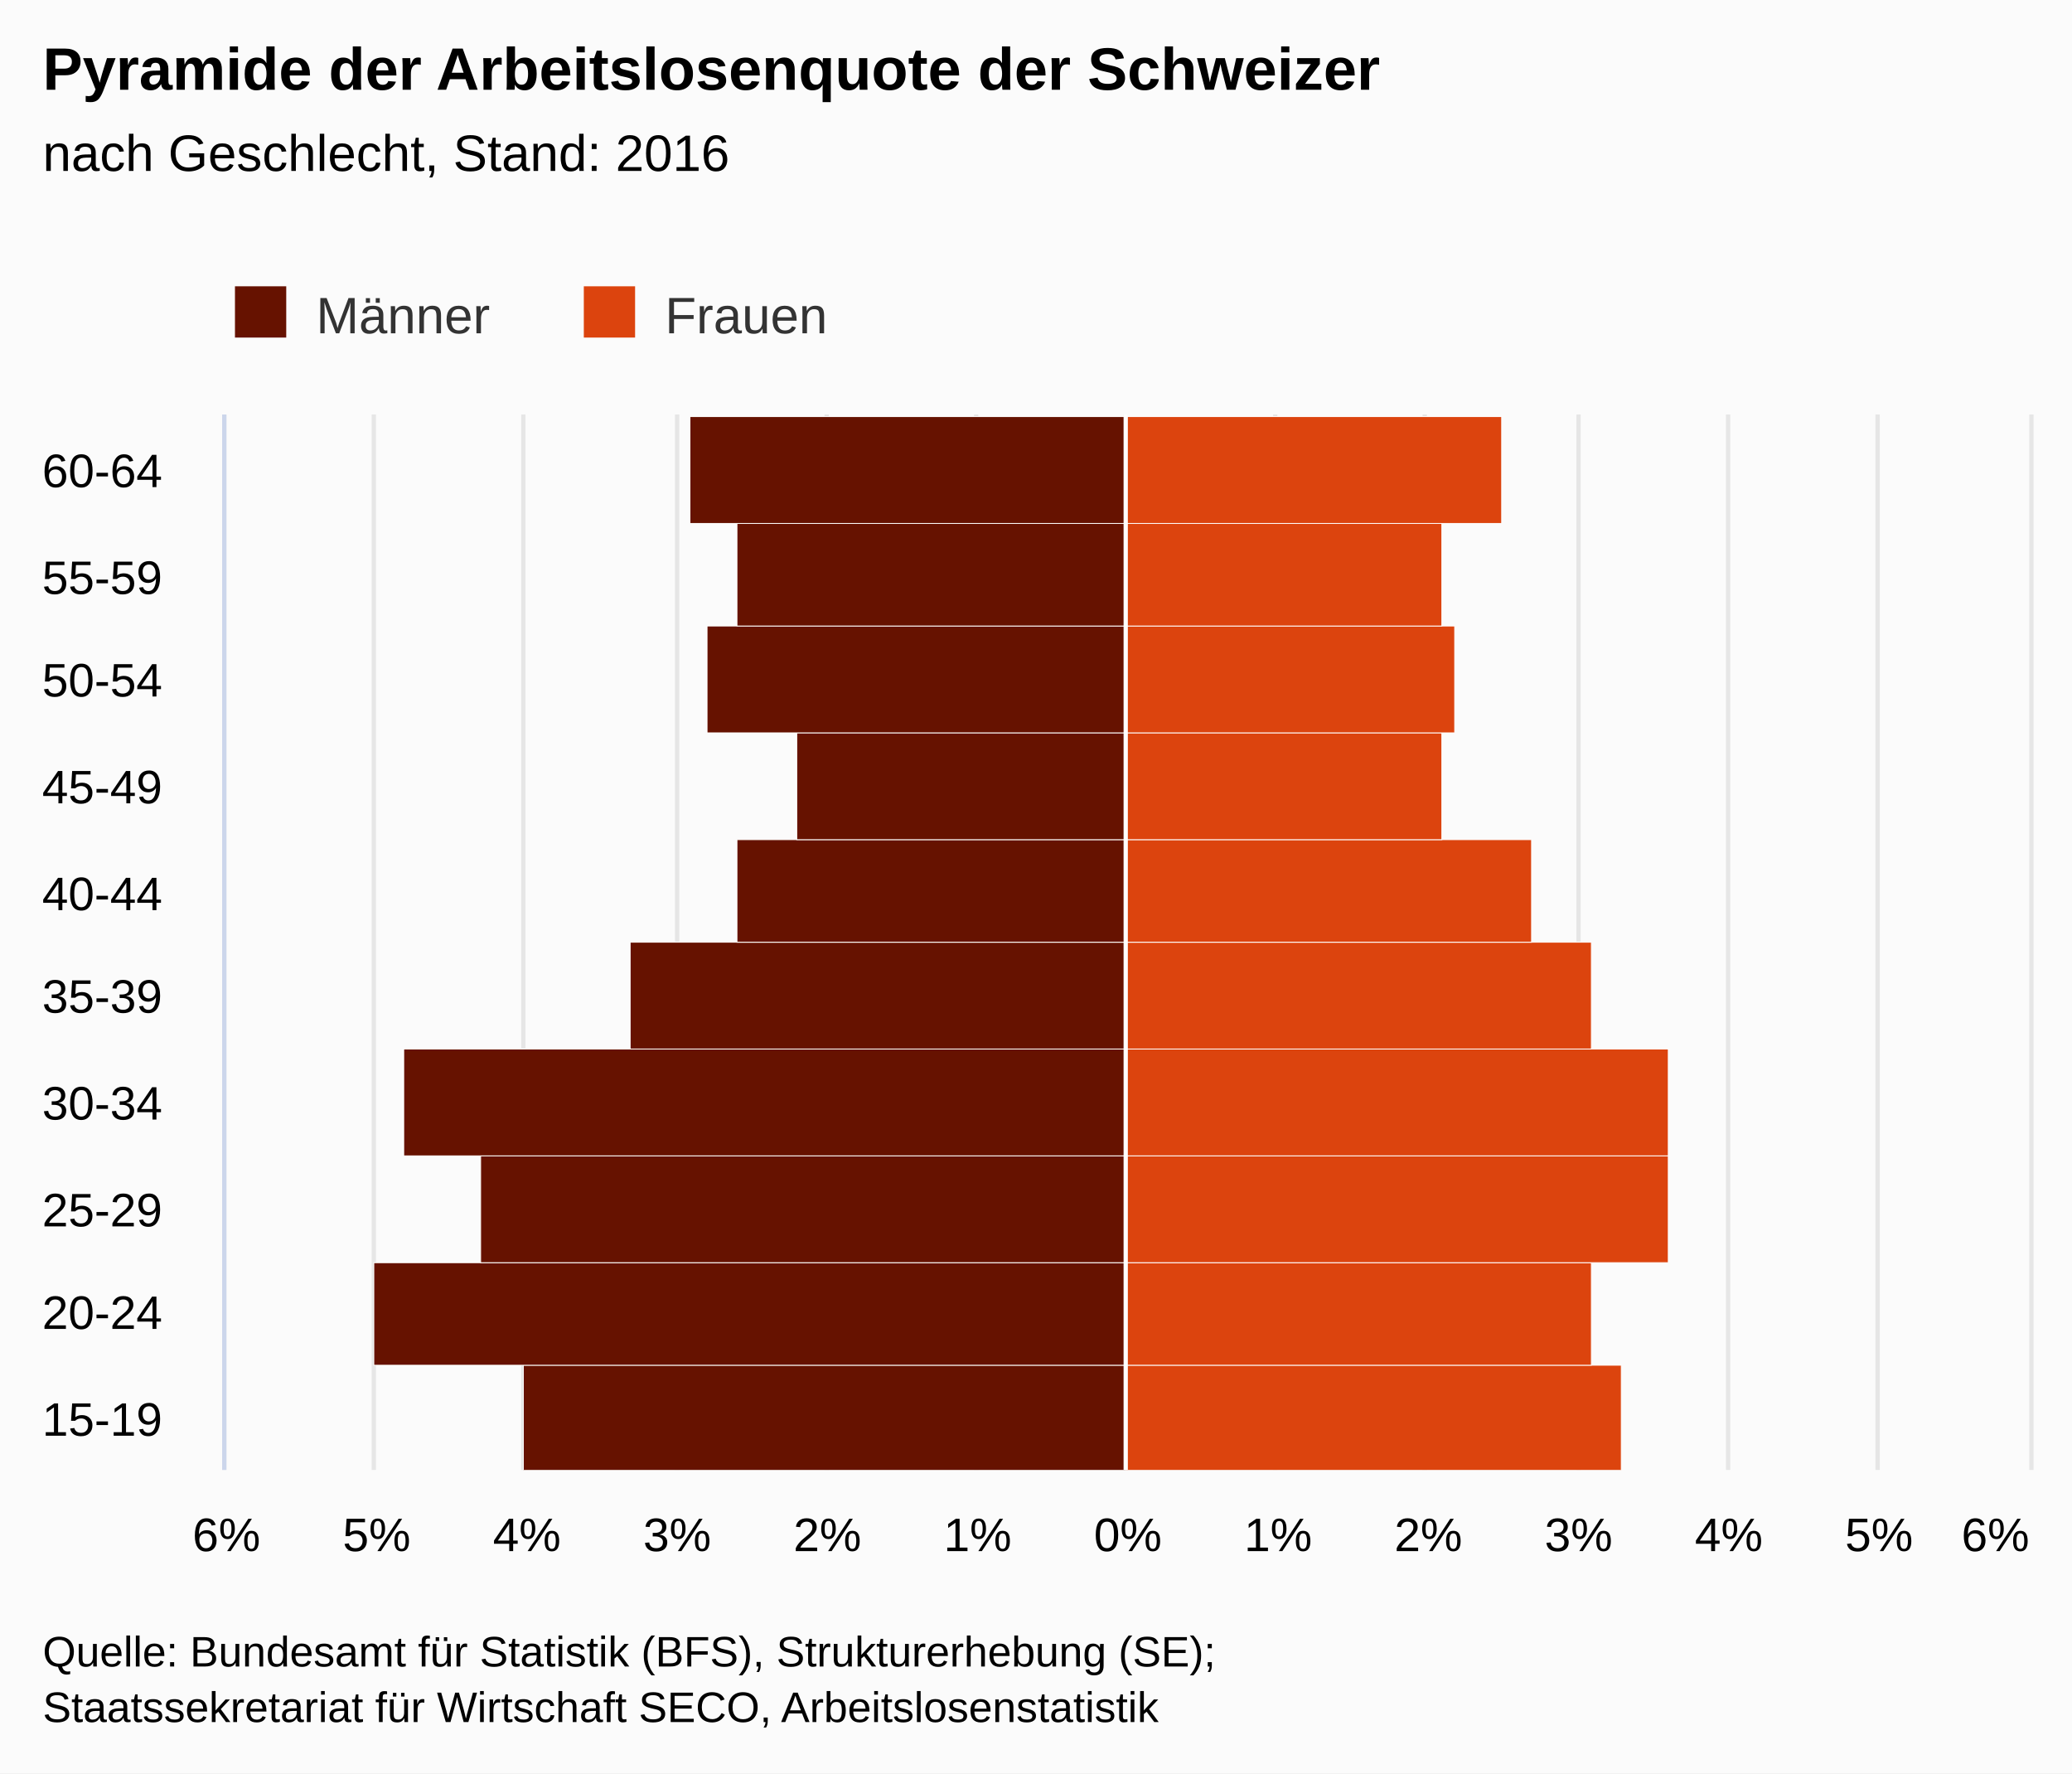
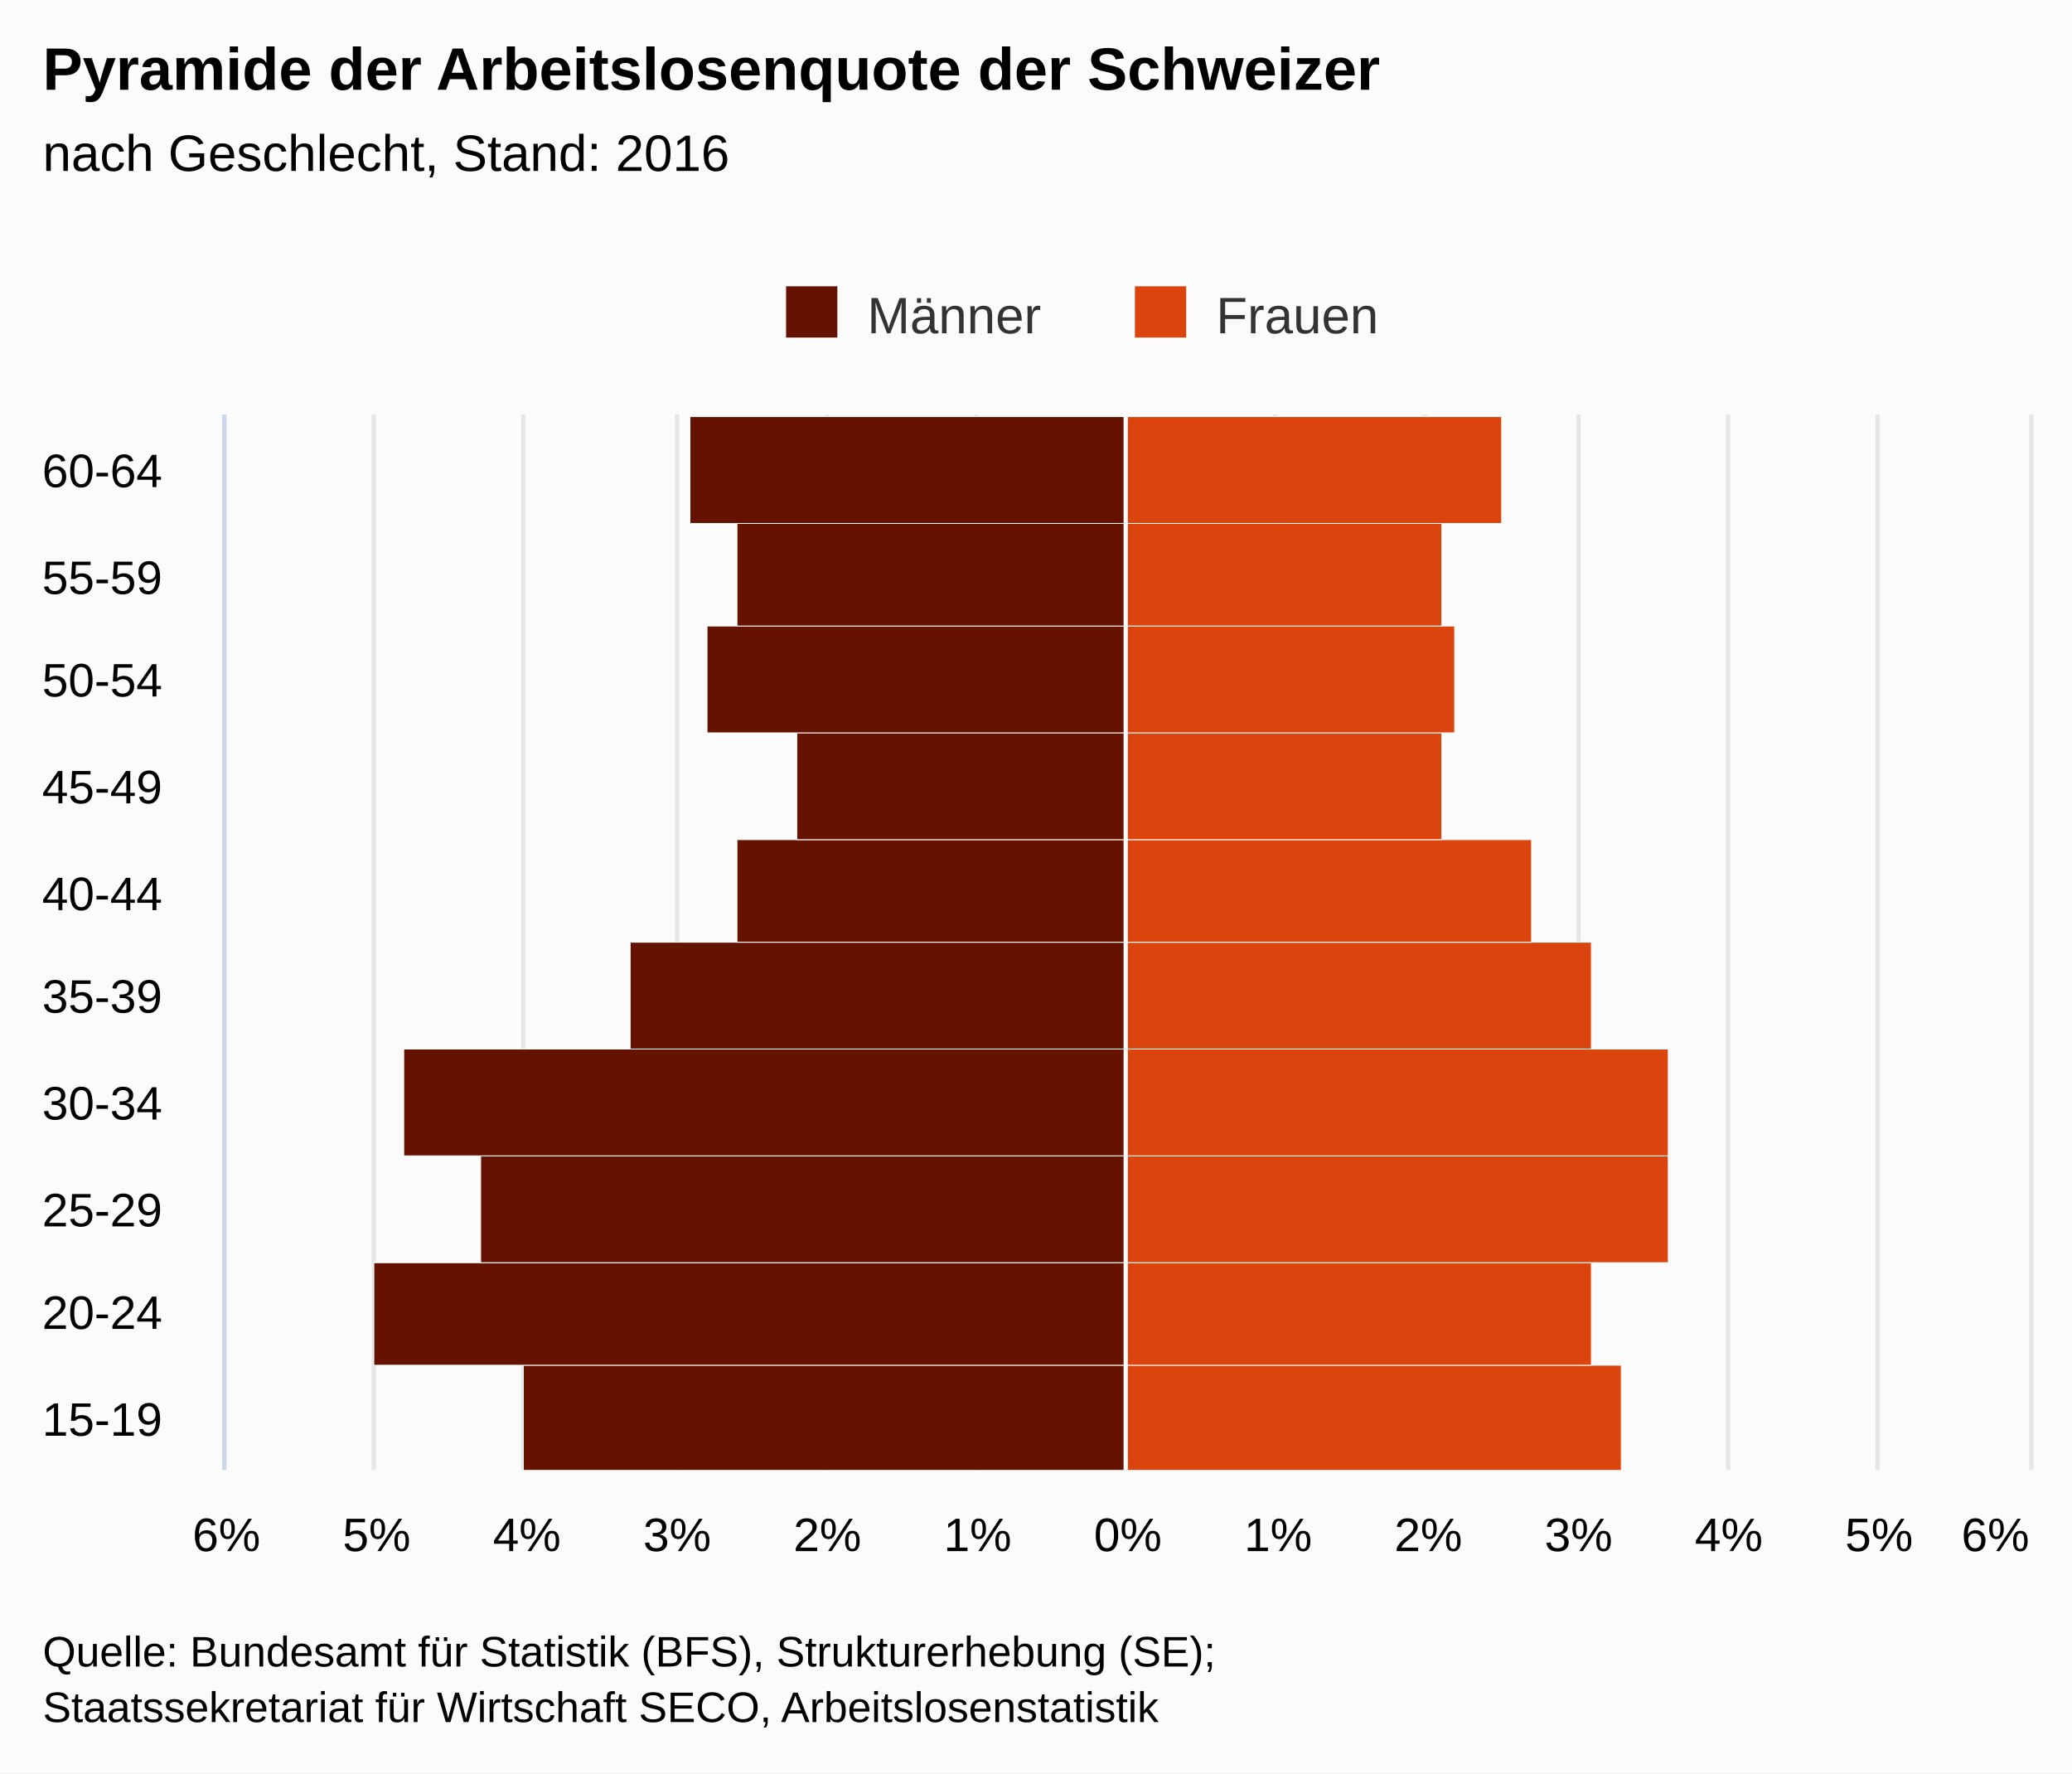
<svg xmlns="http://www.w3.org/2000/svg" version="1.1" class="highcharts-root" style="font-family:arial;font-size:12px;" viewBox="0 0 485 415">
  <defs>
    <clipPath>
      <rect x="0" y="0" width="247" height="422" fill="none" />
    </clipPath>
    <clipPath id="a">
      <rect x="0" y="0" width="247" height="422" fill="none" />
    </clipPath>
  </defs>
  <rect fill="#fbfbfb" class="highcharts-background" x="0" y="0" width="485" height="415" rx="0" ry="0" />
  <rect fill="none" class="highcharts-plot-background" x="53" y="97" width="422" height="247" />
  <g class="highcharts-pane-group" />
  <g class="highcharts-grid highcharts-xaxis-grid ">
    <path fill="none" class="highcharts-grid-line" d="M 53 319.5 L 475 319.5" opacity="1" />
    <path fill="none" class="highcharts-grid-line" d="M 53 295.5 L 475 295.5" opacity="1" />
    <path fill="none" class="highcharts-grid-line" d="M 53 270.5 L 475 270.5" opacity="1" />
    <path fill="none" class="highcharts-grid-line" d="M 53 245.5 L 475 245.5" opacity="1" />
    <path fill="none" class="highcharts-grid-line" d="M 53 221.5 L 475 221.5" opacity="1" />
    <path fill="none" class="highcharts-grid-line" d="M 53 196.5 L 475 196.5" opacity="1" />
    <path fill="none" class="highcharts-grid-line" d="M 53 171.5 L 475 171.5" opacity="1" />
    <path fill="none" class="highcharts-grid-line" d="M 53 146.5 L 475 146.5" opacity="1" />
    <path fill="none" class="highcharts-grid-line" d="M 53 122.5 L 475 122.5" opacity="1" />
    <path fill="none" class="highcharts-grid-line" d="M 53 97.5 L 475 97.5" opacity="1" />
    <path fill="none" class="highcharts-grid-line" d="M 53 344.5 L 475 344.5" opacity="1" />
  </g>
  <g class="highcharts-grid highcharts-yaxis-grid ">
    <path fill="none" stroke="#e6e6e6" stroke-width="1" class="highcharts-grid-line" d="M 263.5 97 L 263.5 344" opacity="1" />
    <path fill="none" stroke="#e6e6e6" stroke-width="1" class="highcharts-grid-line" d="M 298.5 97 L 298.5 344" opacity="1" />
    <path fill="none" stroke="#e6e6e6" stroke-width="1" class="highcharts-grid-line" d="M 333.5 97 L 333.5 344" opacity="1" />
    <path fill="none" stroke="#e6e6e6" stroke-width="1" class="highcharts-grid-line" d="M 369.5 97 L 369.5 344" opacity="1" />
    <path fill="none" stroke="#e6e6e6" stroke-width="1" class="highcharts-grid-line" d="M 404.5 97 L 404.5 344" opacity="1" />
    <path fill="none" stroke="#e6e6e6" stroke-width="1" class="highcharts-grid-line" d="M 439.5 97 L 439.5 344" opacity="1" />
    <path fill="none" stroke="#e6e6e6" stroke-width="1" class="highcharts-grid-line" d="M 475.5 97 L 475.5 344" opacity="1" />
    <path fill="none" stroke="#e6e6e6" stroke-width="1" opacity="1" class="highcharts-grid-line" d="M 52.5 97 L 52.5 344" />
    <path fill="none" stroke="#e6e6e6" stroke-width="1" opacity="1" class="highcharts-grid-line" d="M 87.5 97 L 87.5 344" />
    <path fill="none" stroke="#e6e6e6" stroke-width="1" opacity="1" class="highcharts-grid-line" d="M 122.5 97 L 122.5 344" />
    <path fill="none" stroke="#e6e6e6" stroke-width="1" opacity="1" class="highcharts-grid-line" d="M 158.5 97 L 158.5 344" />
    <path fill="none" stroke="#e6e6e6" stroke-width="1" opacity="1" class="highcharts-grid-line" d="M 193.5 97 L 193.5 344" />
    <path fill="none" stroke="#e6e6e6" stroke-width="1" opacity="1" class="highcharts-grid-line" d="M 228.5 97 L 228.5 344" />
  </g>
  <rect fill="none" class="highcharts-plot-border" x="53" y="97" width="422" height="247" />
  <g class="highcharts-axis highcharts-xaxis ">
    <path fill="none" class="highcharts-axis-line" stroke="#ccd6eb" stroke-width="1" d="M 52.5 97 L 52.5 344" />
  </g>
  <g class="highcharts-axis highcharts-yaxis ">
    <path fill="none" class="highcharts-axis-line" d="M 53 344 L 475 344" />
  </g>
  <g class="highcharts-series-group">
    <g class="highcharts-series highcharts-series-0 highcharts-bar-series highcharts-color-undefined " transform="translate(475,344) rotate(90) scale(-1,1) scale(1 1)" clip-path="url(#a)" width="422" height="247">
      <rect x="-0.5" y="211.5" width="25" height="141" fill="#661200" stroke="#ffffff" stroke-width="0.2" class="highcharts-point highcharts-negative" />
      <rect x="24.5" y="211.5" width="24" height="176" fill="#661200" stroke="#ffffff" stroke-width="0.2" class="highcharts-point highcharts-negative" />
      <rect x="48.5" y="211.5" width="25" height="151" fill="#661200" stroke="#ffffff" stroke-width="0.2" class="highcharts-point highcharts-negative" />
      <rect x="73.5" y="211.5" width="25" height="169" fill="#661200" stroke="#ffffff" stroke-width="0.2" class="highcharts-point highcharts-negative" />
      <rect x="98.5" y="211.5" width="25" height="116" fill="#661200" stroke="#ffffff" stroke-width="0.2" class="highcharts-point highcharts-negative" />
      <rect x="123.5" y="211.5" width="24" height="91" fill="#661200" stroke="#ffffff" stroke-width="0.2" class="highcharts-point highcharts-negative" />
      <rect x="147.5" y="211.5" width="25" height="77" fill="#661200" stroke="#ffffff" stroke-width="0.2" class="highcharts-point highcharts-negative" />
      <rect x="172.5" y="211.5" width="25" height="98" fill="#661200" stroke="#ffffff" stroke-width="0.2" class="highcharts-point highcharts-negative" />
      <rect x="197.5" y="211.5" width="24" height="91" fill="#661200" stroke="#ffffff" stroke-width="0.2" class="highcharts-point highcharts-negative" />
      <rect x="221.5" y="211.5" width="25" height="102" fill="#661200" stroke="#ffffff" stroke-width="0.2" class="highcharts-point highcharts-negative" />
    </g>
    <g class="highcharts-markers highcharts-series-0 highcharts-bar-series highcharts-color-undefined " transform="translate(475,344) rotate(90) scale(-1,1) scale(1 1)" clip-path="none" />
    <g class="highcharts-series highcharts-series-1 highcharts-bar-series highcharts-color-undefined " transform="translate(475,344) rotate(90) scale(-1,1) scale(1 1)" clip-path="url(#a)" width="422" height="247">
      <rect x="-0.5" y="95.5" width="25" height="116" fill="#dc440e" stroke="#ffffff" stroke-width="0.2" class="highcharts-point" />
      <rect x="24.5" y="102.5" width="24" height="109" fill="#dc440e" stroke="#ffffff" stroke-width="0.2" class="highcharts-point" />
      <rect x="48.5" y="84.5" width="25" height="127" fill="#dc440e" stroke="#ffffff" stroke-width="0.2" class="highcharts-point" />
      <rect x="73.5" y="84.5" width="25" height="127" fill="#dc440e" stroke="#ffffff" stroke-width="0.2" class="highcharts-point" />
      <rect x="98.5" y="102.5" width="25" height="109" fill="#dc440e" stroke="#ffffff" stroke-width="0.2" class="highcharts-point" />
      <rect x="123.5" y="116.5" width="24" height="95" fill="#dc440e" stroke="#ffffff" stroke-width="0.2" class="highcharts-point" />
      <rect x="147.5" y="137.5" width="25" height="74" fill="#dc440e" stroke="#ffffff" stroke-width="0.2" class="highcharts-point" />
      <rect x="172.5" y="134.5" width="25" height="77" fill="#dc440e" stroke="#ffffff" stroke-width="0.2" class="highcharts-point" />
      <rect x="197.5" y="137.5" width="24" height="74" fill="#dc440e" stroke="#ffffff" stroke-width="0.2" class="highcharts-point" />
      <rect x="221.5" y="123.5" width="25" height="88" fill="#dc440e" stroke="#ffffff" stroke-width="0.2" class="highcharts-point" />
    </g>
    <g class="highcharts-markers highcharts-series-1 highcharts-bar-series highcharts-color-undefined " transform="translate(475,344) rotate(90) scale(-1,1) scale(1 1)" clip-path="none" />
  </g>
  <text x="10" text-anchor="start" class="highcharts-title" style="color:#000000;font-size:14px;font-weight:bold;fill:#000000;" y="21">
    <tspan>Pyramide der Arbeitslosenquote der Schweizer</tspan>
  </text>
  <text x="10" text-anchor="start" class="highcharts-subtitle" style="color:#000000;font-size:12px;font-weight:normal;font-family:arial;fill:#000000;" y="40">
    <tspan>nach Geschlecht, Stand: 2016</tspan>
  </text>
  <g class="highcharts-plot-lines-4">
    <path fill="none" stroke="white" stroke-width="1" d="M 263.5 97 L 263.5 344" visibility="visible" />
  </g>
-   <g class="highcharts-legend" transform="translate(45,60)">
+   <g class="highcharts-legend" transform="translate(174,60)">
    <rect fill="none" class="highcharts-legend-box" rx="0" ry="0" x="0" y="0" width="156" height="25" visibility="visible" />
    <g>
      <g>
        <g class="highcharts-legend-item highcharts-bar-series highcharts-color-undefined highcharts-series-0" transform="translate(8,3)">
          <text x="21" style="color:#333333;font-size:12px;font-weight:normal;cursor:pointer;fill:#333333;" text-anchor="start" y="15">
            <tspan>Männer</tspan>
          </text>
          <rect x="2" y="4" width="12" height="12" fill="#661200" class="highcharts-point" />
        </g>
        <g class="highcharts-legend-item highcharts-bar-series highcharts-color-undefined highcharts-series-1" transform="translate(89.65625,3)">
          <text x="21" y="15" style="color:#333333;font-size:12px;font-weight:normal;cursor:pointer;fill:#333333;" text-anchor="start">
            <tspan>Frauen</tspan>
          </text>
          <rect x="2" y="4" width="12" height="12" fill="#dc440e" class="highcharts-point" />
        </g>
      </g>
    </g>
  </g>
  <g class="highcharts-axis-labels highcharts-xaxis-labels ">
    <text x="38" style="color:#000000;cursor:default;font-size:11px;fill:#000000;" text-anchor="end" transform="translate(0,0)" y="336" opacity="1">
      <tspan>15-19</tspan>
    </text>
    <text x="38" style="color:#000000;cursor:default;font-size:11px;fill:#000000;" text-anchor="end" transform="translate(0,0)" y="311" opacity="1">
      <tspan>20-24</tspan>
    </text>
    <text x="38" style="color:#000000;cursor:default;font-size:11px;fill:#000000;" text-anchor="end" transform="translate(0,0)" y="287" opacity="1">
      <tspan>25-29</tspan>
    </text>
    <text x="38" style="color:#000000;cursor:default;font-size:11px;fill:#000000;" text-anchor="end" transform="translate(0,0)" y="262" opacity="1">
      <tspan>30-34</tspan>
    </text>
    <text x="38" style="color:#000000;cursor:default;font-size:11px;fill:#000000;" text-anchor="end" transform="translate(0,0)" y="237" opacity="1">
      <tspan>35-39</tspan>
    </text>
    <text x="38" style="color:#000000;cursor:default;font-size:11px;fill:#000000;" text-anchor="end" transform="translate(0,0)" y="213" opacity="1">
      <tspan>40-44</tspan>
    </text>
    <text x="38" style="color:#000000;cursor:default;font-size:11px;fill:#000000;" text-anchor="end" transform="translate(0,0)" y="188" opacity="1">
      <tspan>45-49</tspan>
    </text>
    <text x="38" style="color:#000000;cursor:default;font-size:11px;fill:#000000;" text-anchor="end" transform="translate(0,0)" y="163" opacity="1">
      <tspan>50-54</tspan>
    </text>
    <text x="38" style="color:#000000;cursor:default;font-size:11px;fill:#000000;" text-anchor="end" transform="translate(0,0)" y="139" opacity="1">
      <tspan>55-59</tspan>
    </text>
    <text x="38" style="color:#000000;cursor:default;font-size:11px;fill:#000000;" text-anchor="end" transform="translate(0,0)" y="114" opacity="1">
      <tspan>60-64</tspan>
    </text>
  </g>
  <g class="highcharts-axis-labels highcharts-yaxis-labels ">
    <text x="264" style="color:#000000;cursor:default;font-size:11px;fill:#000000;" text-anchor="middle" transform="translate(0,0)" y="363" opacity="1">
      0%
    </text>
    <text x="299.167" style="color:#000000;cursor:default;font-size:11px;fill:#000000;" text-anchor="middle" transform="translate(0,0)" y="363" opacity="1">
      1%
    </text>
    <text x="334.333" style="color:#000000;cursor:default;font-size:11px;fill:#000000;" text-anchor="middle" transform="translate(0,0)" y="363" opacity="1">
      2%
    </text>
    <text x="369.5" style="color:#000000;cursor:default;font-size:11px;fill:#000000;" text-anchor="middle" transform="translate(0,0)" y="363" opacity="1">
      3%
    </text>
    <text x="404.667" style="color:#000000;cursor:default;font-size:11px;fill:#000000;" text-anchor="middle" transform="translate(0,0)" y="363" opacity="1">
      4%
    </text>
    <text x="439.833" style="color:#000000;cursor:default;font-size:11px;fill:#000000;" text-anchor="middle" transform="translate(0,0)" y="363" opacity="1">
      5%
    </text>
    <text x="467.062" style="color:#000000;cursor:default;font-size:11px;fill:#000000;" text-anchor="middle" transform="translate(0,0)" y="363" opacity="1">
      6%
    </text>
    <text x="53" style="color:#000000;cursor:default;font-size:11px;fill:#000000;" text-anchor="middle" transform="translate(0,0)" y="363" opacity="1">
      6%
    </text>
    <text x="88.167" style="color:#000000;cursor:default;font-size:11px;fill:#000000;" text-anchor="middle" transform="translate(0,0)" y="363" opacity="1">
      5%
    </text>
    <text x="123.333" style="color:#000000;cursor:default;font-size:11px;fill:#000000;" text-anchor="middle" transform="translate(0,0)" y="363" opacity="1">
      4%
    </text>
    <text x="158.5" style="color:#000000;cursor:default;font-size:11px;fill:#000000;" text-anchor="middle" transform="translate(0,0)" y="363" opacity="1">
      3%
    </text>
    <text x="193.667" style="color:#000000;cursor:default;font-size:11px;fill:#000000;" text-anchor="middle" transform="translate(0,0)" y="363" opacity="1">
      2%
    </text>
    <text x="228.833" style="color:#000000;cursor:default;font-size:11px;fill:#000000;" text-anchor="middle" transform="translate(0,0)" y="363" opacity="1">
      1%
    </text>
  </g>
  <text x="10" class="highcharts-credits" text-anchor="start" style="cursor:default;color:#000000;font-size:10px;fill:#000000;" y="390">
    <tspan>Quelle: Bundesamt für Statistik (BFS), Strukturerhebung (SE);</tspan>
    <tspan x="10" dy="13">Staatssekretariat für Wirtschaft SECO, Arbeitslosenstatistik</tspan>
  </text>
</svg>
